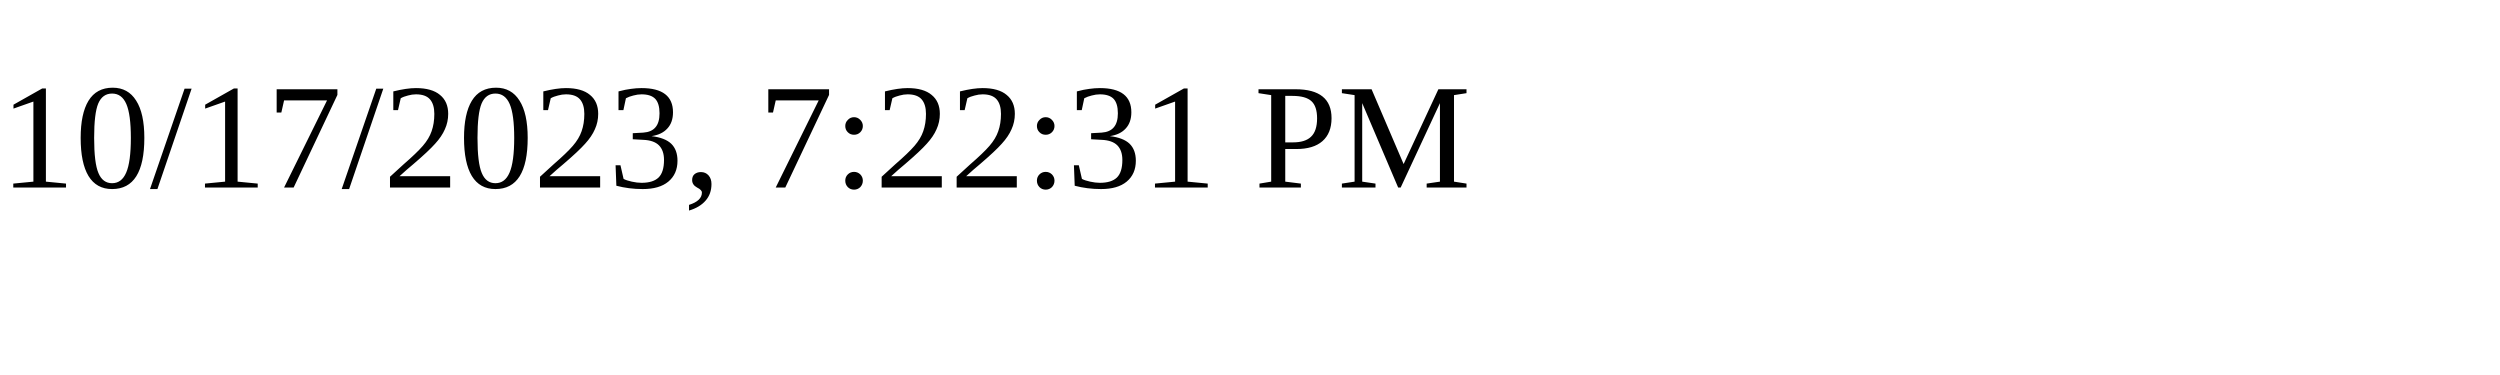
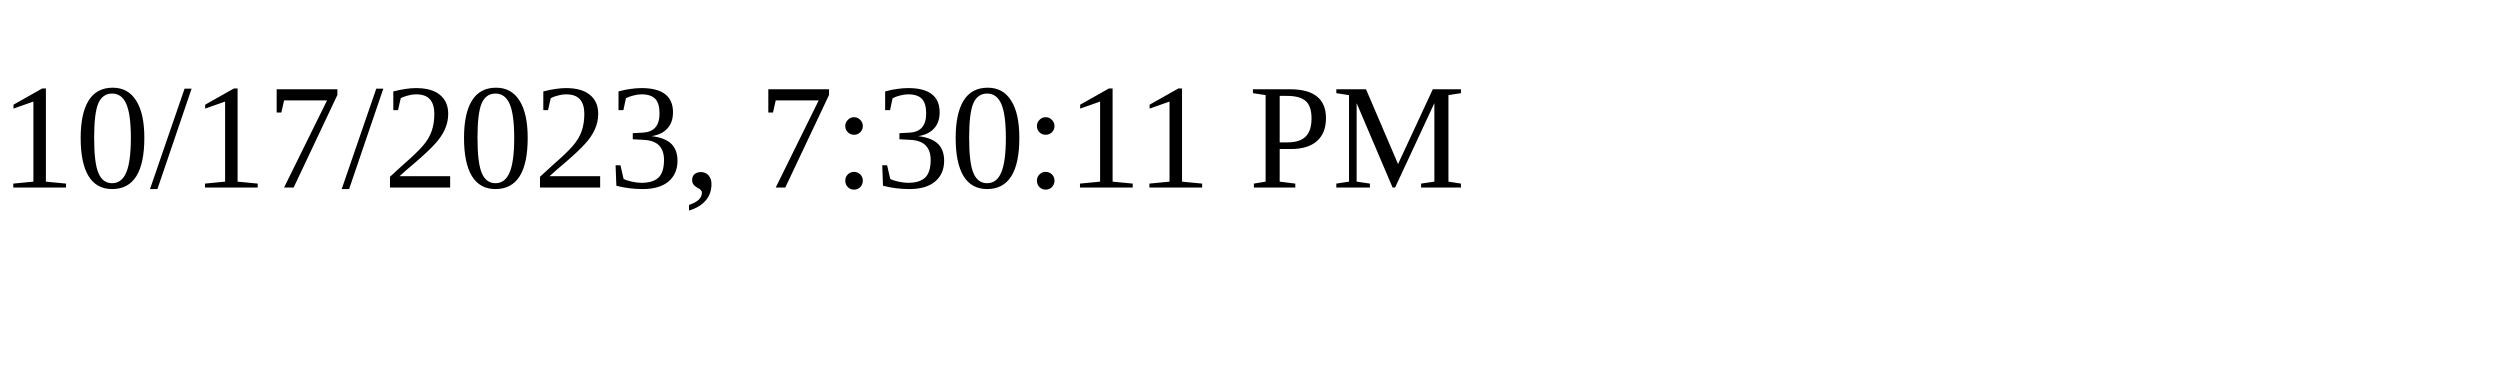
<svg xmlns="http://www.w3.org/2000/svg" height="30" width="200">
-   <text x="0" y="15">10/17/2023, 7:22:31 PM</text>
+   <text x="0" y="15">10/17/2023, 7:30:11 PM</text>
</svg>
